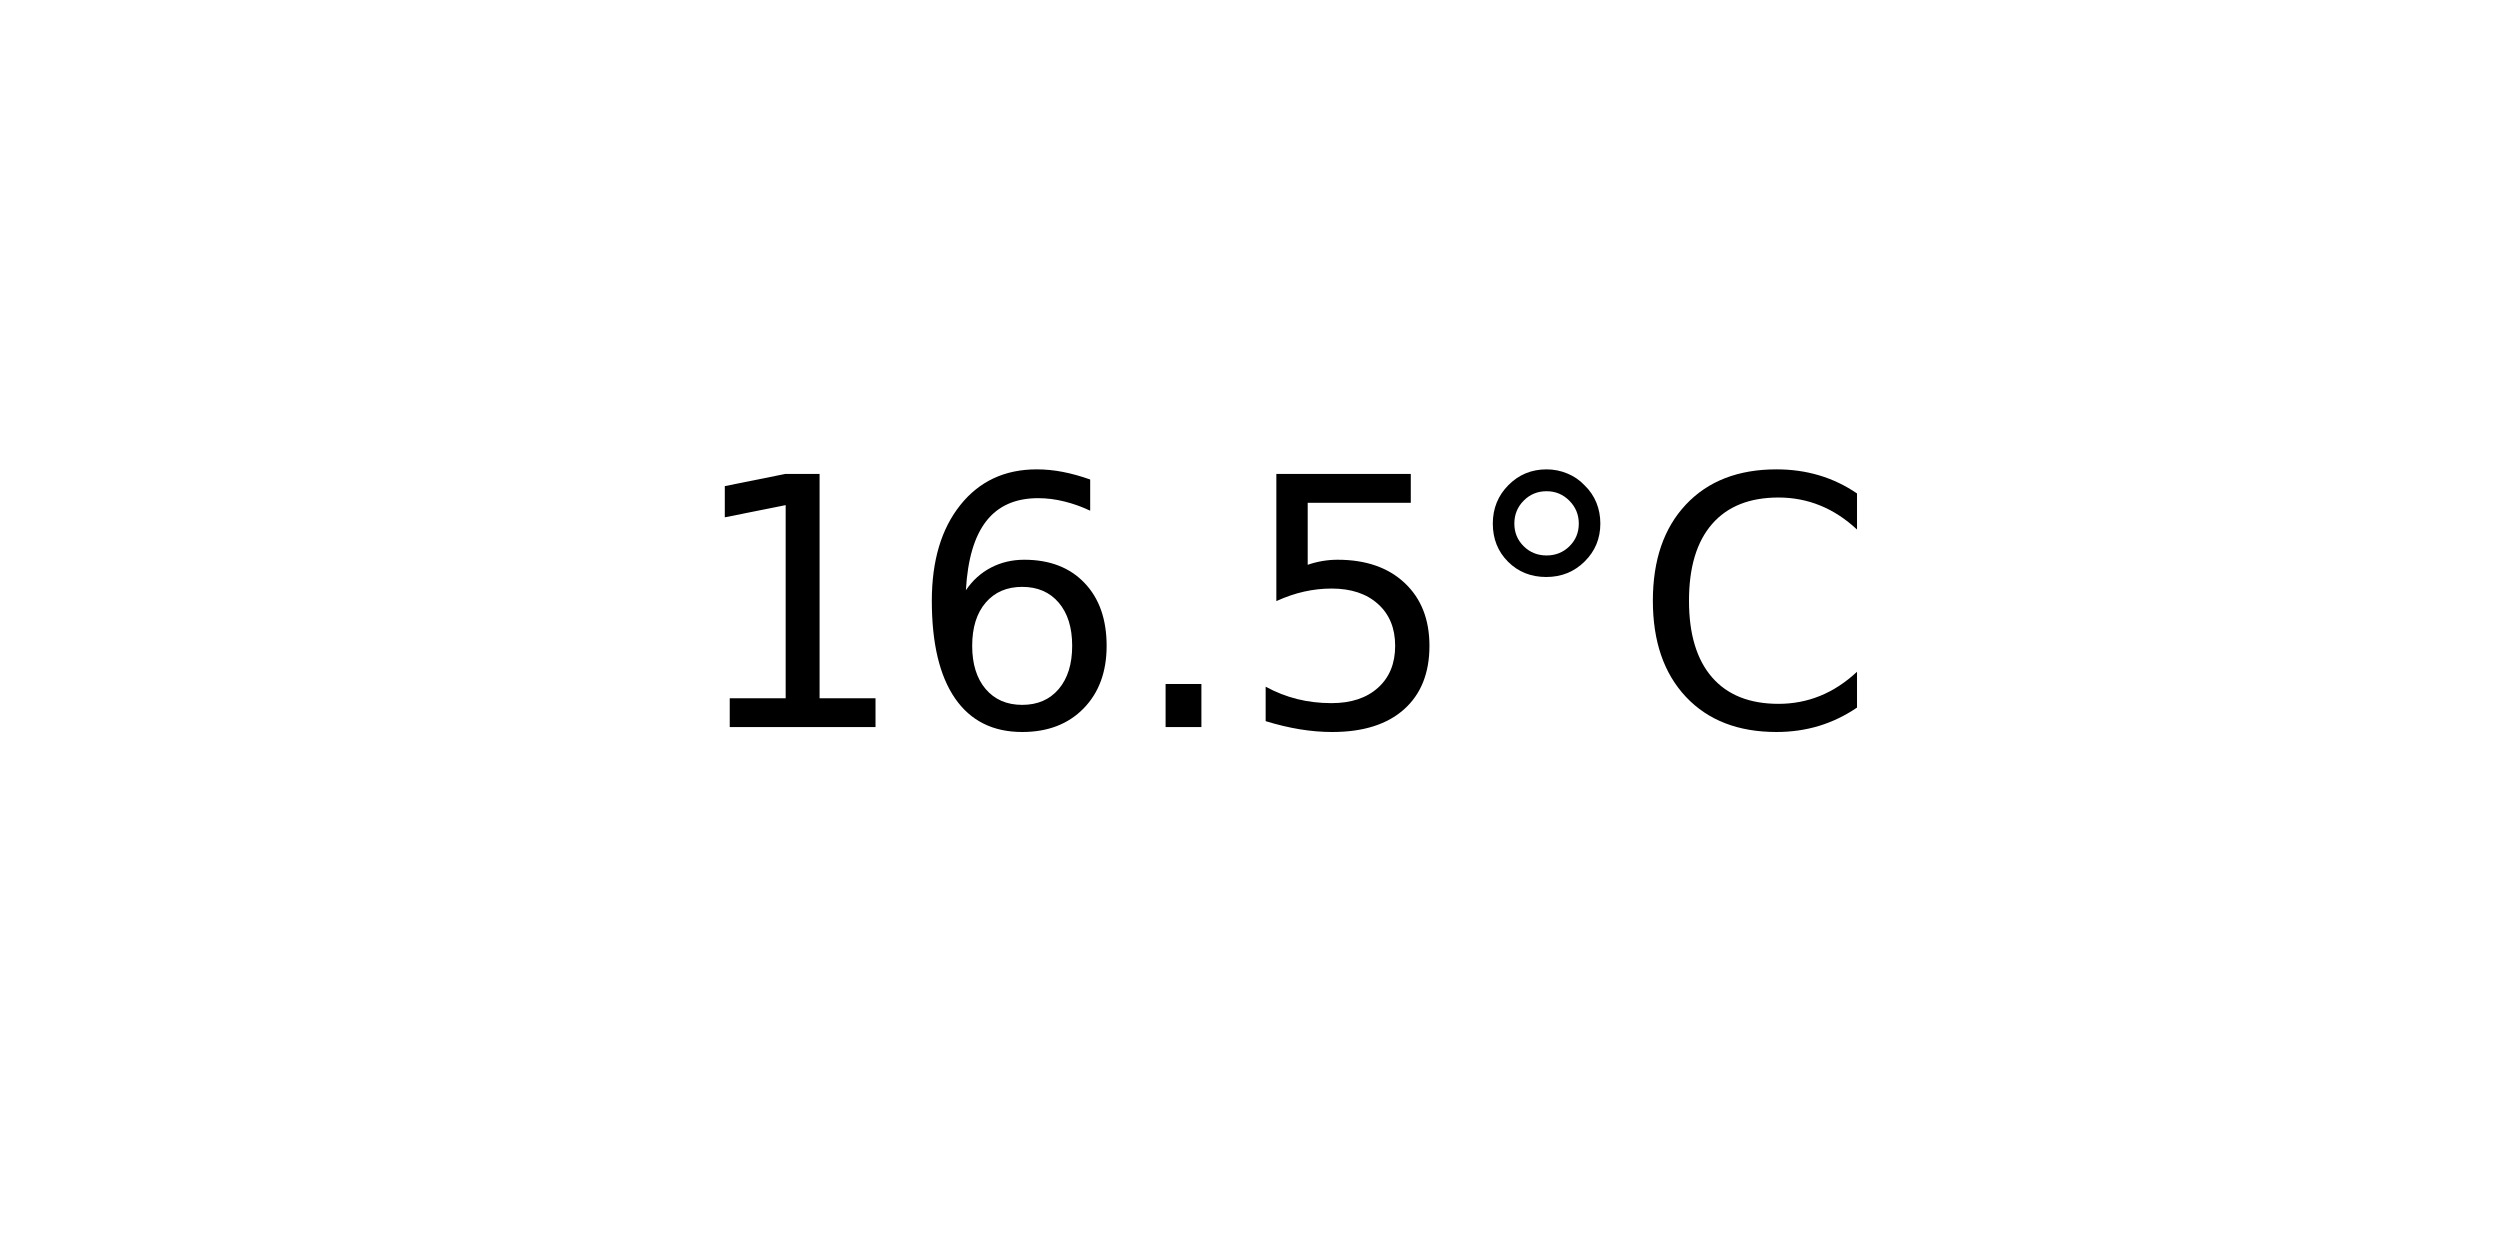
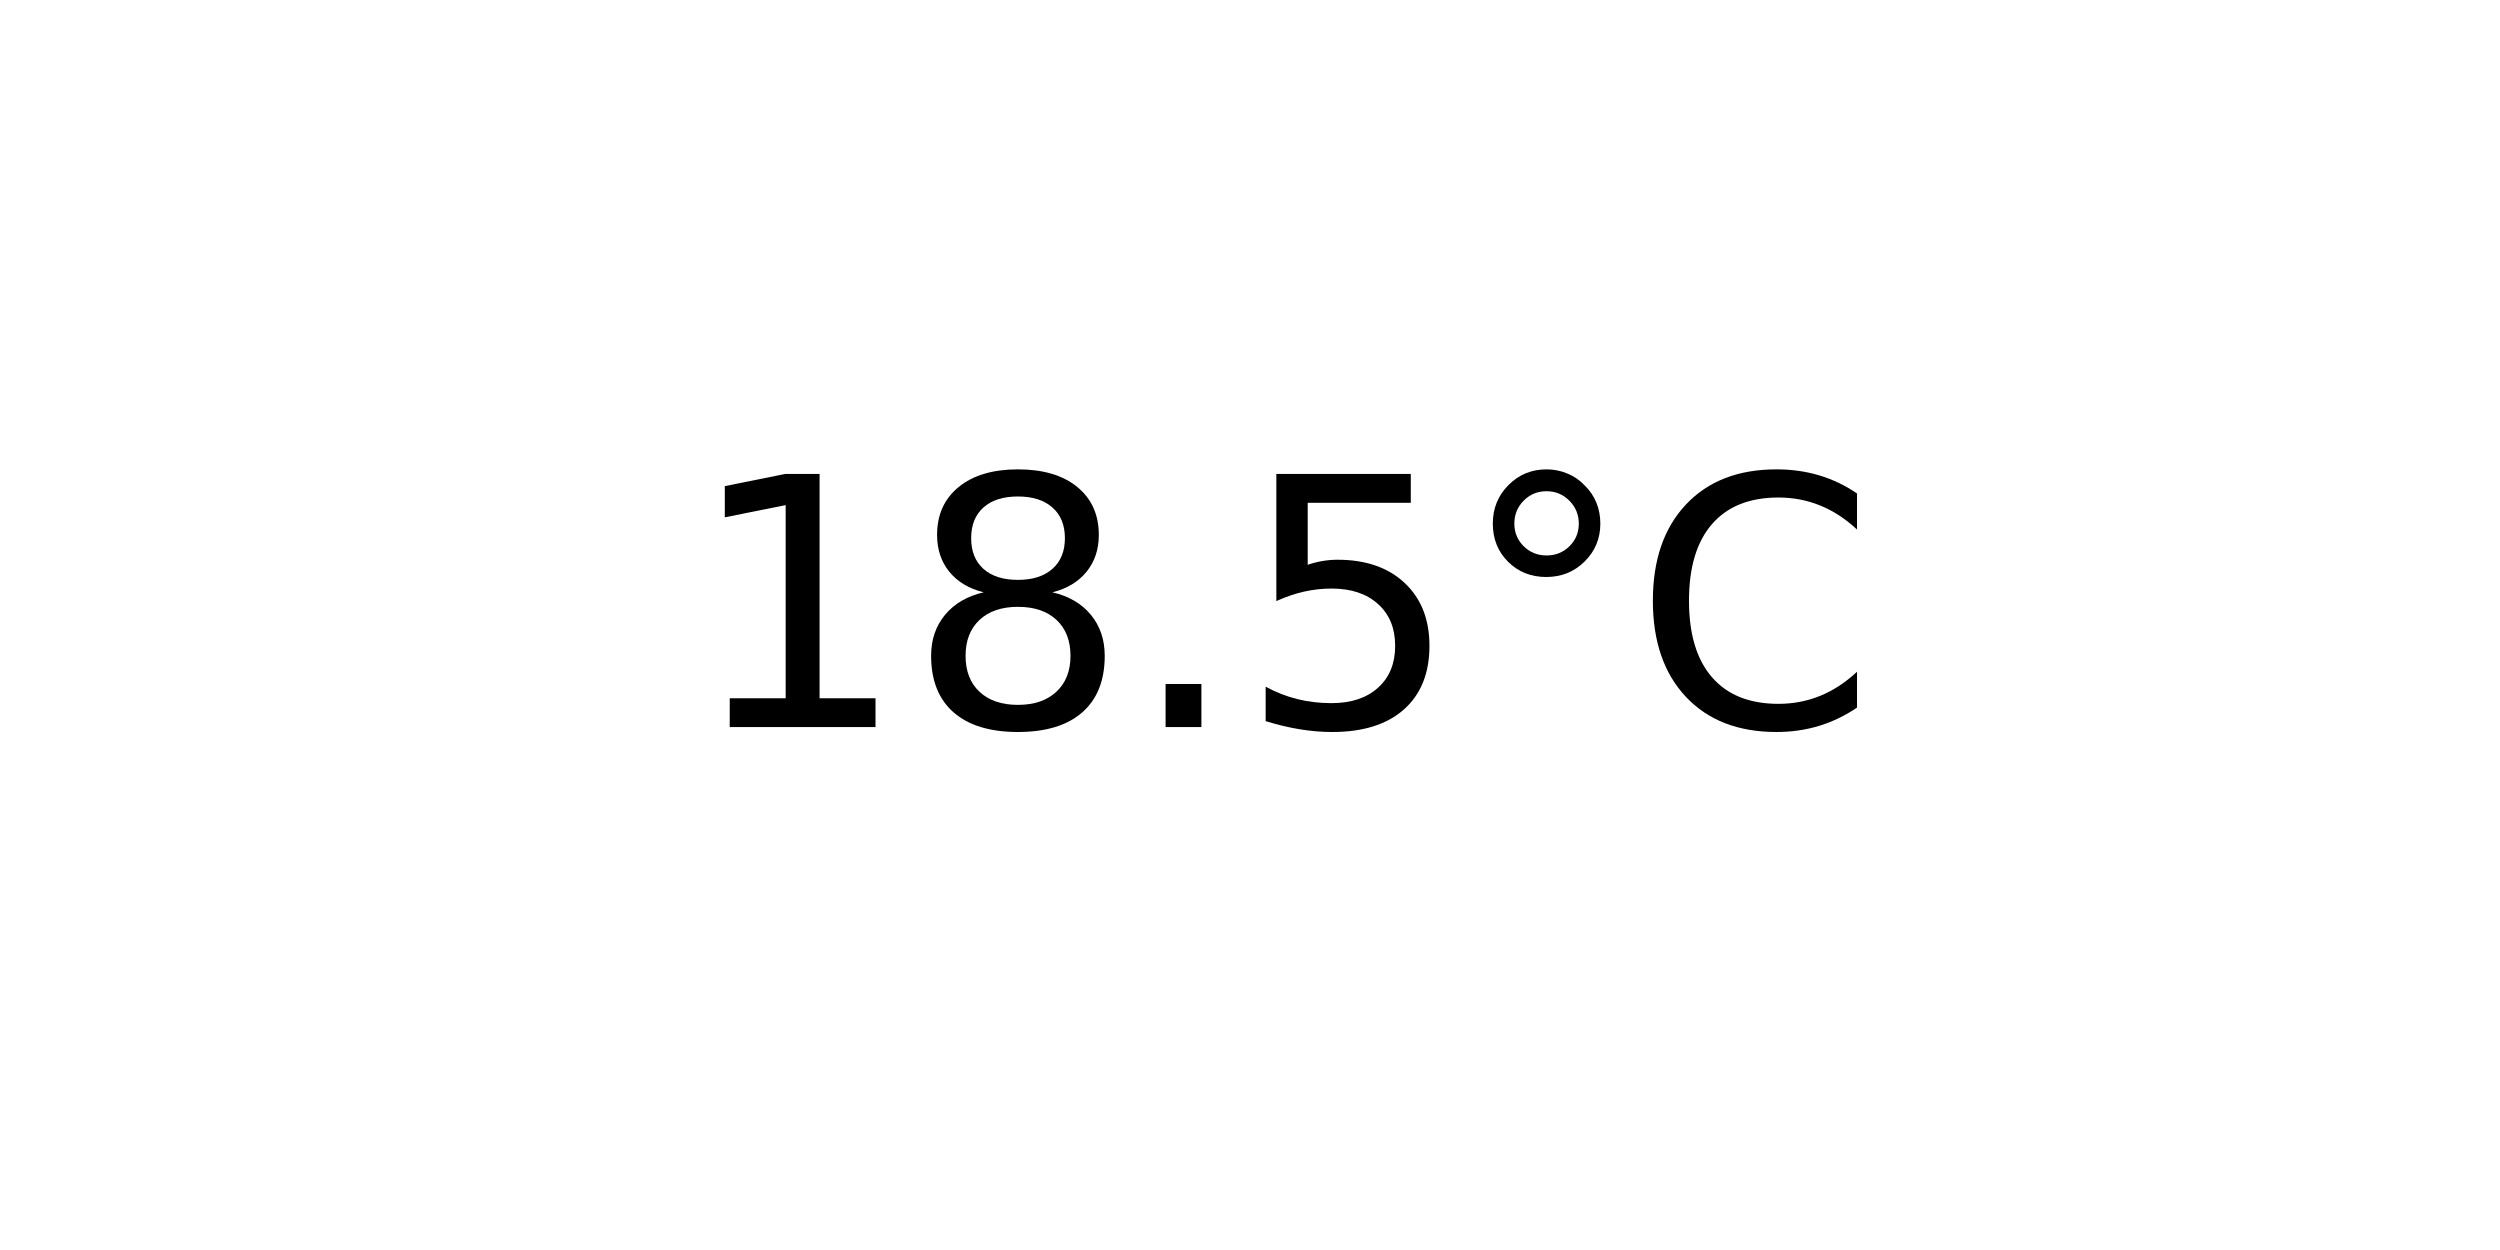
<svg xmlns="http://www.w3.org/2000/svg" xmlns:xlink="http://www.w3.org/1999/xlink" width="72pt" height="36pt" viewBox="0 0 72 36" version="1.1">
  <defs>
    <style type="text/css">*{stroke-linejoin: round; stroke-linecap: butt}</style>
  </defs>
  <g id="figure_1">
    <g id="axes_1">
      <g id="text_1">
        <g transform="translate(19.77578 20.93937) scale(0.1 -0.1)">
          <defs>
            <path id="DejaVuSans-31" d="M 794 531  L 1825 531  L 1825 4091  L 703 3866  L 703 4441  L 1819 4666  L 2450 4666  L 2450 531  L 3481 531  L 3481 0  L 794 0  L 794 531  z " transform="scale(0.015625)" />
-             <path id="DejaVuSans-36" d="M 2113 2584  Q 1688 2584 1439 2293  Q 1191 2003 1191 1497  Q 1191 994 1439 701  Q 1688 409 2113 409  Q 2538 409 2786 701  Q 3034 994 3034 1497  Q 3034 2003 2786 2293  Q 2538 2584 2113 2584  z M 3366 4563  L 3366 3988  Q 3128 4100 2886 4159  Q 2644 4219 2406 4219  Q 1781 4219 1451 3797  Q 1122 3375 1075 2522  Q 1259 2794 1537 2939  Q 1816 3084 2150 3084  Q 2853 3084 3261 2657  Q 3669 2231 3669 1497  Q 3669 778 3244 343  Q 2819 -91 2113 -91  Q 1303 -91 875 529  Q 447 1150 447 2328  Q 447 3434 972 4092  Q 1497 4750 2381 4750  Q 2619 4750 2861 4703  Q 3103 4656 3366 4563  z " transform="scale(0.015625)" />
+             <path id="DejaVuSans-38" d="M 2034 2216  Q 1584 2216 1326 1975  Q 1069 1734 1069 1313  Q 1069 891 1326 650  Q 1584 409 2034 409  Q 2484 409 2743 651  Q 3003 894 3003 1313  Q 3003 1734 2745 1975  Q 2488 2216 2034 2216  z M 1403 2484  Q 997 2584 770 2862  Q 544 3141 544 3541  Q 544 4100 942 4425  Q 1341 4750 2034 4750  Q 2731 4750 3128 4425  Q 3525 4100 3525 3541  Q 3525 3141 3298 2862  Q 3072 2584 2669 2484  Q 3125 2378 3379 2068  Q 3634 1759 3634 1313  Q 3634 634 3220 271  Q 2806 -91 2034 -91  Q 1263 -91 848 271  Q 434 634 434 1313  Q 434 1759 690 2068  Q 947 2378 1403 2484  z M 1172 3481  Q 1172 3119 1398 2916  Q 1625 2713 2034 2713  Q 2441 2713 2670 2916  Q 2900 3119 2900 3481  Q 2900 3844 2670 4047  Q 2441 4250 2034 4250  Q 1625 4250 1398 4047  Q 1172 3844 1172 3481  z " transform="scale(0.015625)" />
            <path id="DejaVuSans-2e" d="M 684 794  L 1344 794  L 1344 0  L 684 0  L 684 794  z " transform="scale(0.015625)" />
            <path id="DejaVuSans-35" d="M 691 4666  L 3169 4666  L 3169 4134  L 1269 4134  L 1269 2991  Q 1406 3038 1543 3061  Q 1681 3084 1819 3084  Q 2600 3084 3056 2656  Q 3513 2228 3513 1497  Q 3513 744 3044 326  Q 2575 -91 1722 -91  Q 1428 -91 1123 -41  Q 819 9 494 109  L 494 744  Q 775 591 1075 516  Q 1375 441 1709 441  Q 2250 441 2565 725  Q 2881 1009 2881 1497  Q 2881 1984 2565 2268  Q 2250 2553 1709 2553  Q 1456 2553 1204 2497  Q 953 2441 691 2322  L 691 4666  z " transform="scale(0.015625)" />
            <path id="DejaVuSans-b0" d="M 1600 4347  Q 1350 4347 1178 4173  Q 1006 4000 1006 3750  Q 1006 3503 1178 3333  Q 1350 3163 1600 3163  Q 1850 3163 2022 3333  Q 2194 3503 2194 3750  Q 2194 3997 2020 4172  Q 1847 4347 1600 4347  z M 1600 4750  Q 1800 4750 1984 4673  Q 2169 4597 2303 4453  Q 2447 4313 2519 4134  Q 2591 3956 2591 3750  Q 2591 3338 2302 3052  Q 2013 2766 1594 2766  Q 1172 2766 890 3047  Q 609 3328 609 3750  Q 609 4169 896 4459  Q 1184 4750 1600 4750  z " transform="scale(0.015625)" />
            <path id="DejaVuSans-43" d="M 4122 4306  L 4122 3641  Q 3803 3938 3442 4084  Q 3081 4231 2675 4231  Q 1875 4231 1450 3742  Q 1025 3253 1025 2328  Q 1025 1406 1450 917  Q 1875 428 2675 428  Q 3081 428 3442 575  Q 3803 722 4122 1019  L 4122 359  Q 3791 134 3420 21  Q 3050 -91 2638 -91  Q 1578 -91 968 557  Q 359 1206 359 2328  Q 359 3453 968 4101  Q 1578 4750 2638 4750  Q 3056 4750 3426 4639  Q 3797 4528 4122 4306  z " transform="scale(0.015625)" />
          </defs>
          <use xlink:href="#DejaVuSans-31" />
-           <use xlink:href="#DejaVuSans-36" x="63.623" />
+           <use xlink:href="#DejaVuSans-38" x="63.623" />
          <use xlink:href="#DejaVuSans-2e" x="127.246" />
          <use xlink:href="#DejaVuSans-35" x="159.033" />
          <use xlink:href="#DejaVuSans-b0" x="222.656" />
          <use xlink:href="#DejaVuSans-43" x="272.656" />
        </g>
      </g>
    </g>
  </g>
</svg>
